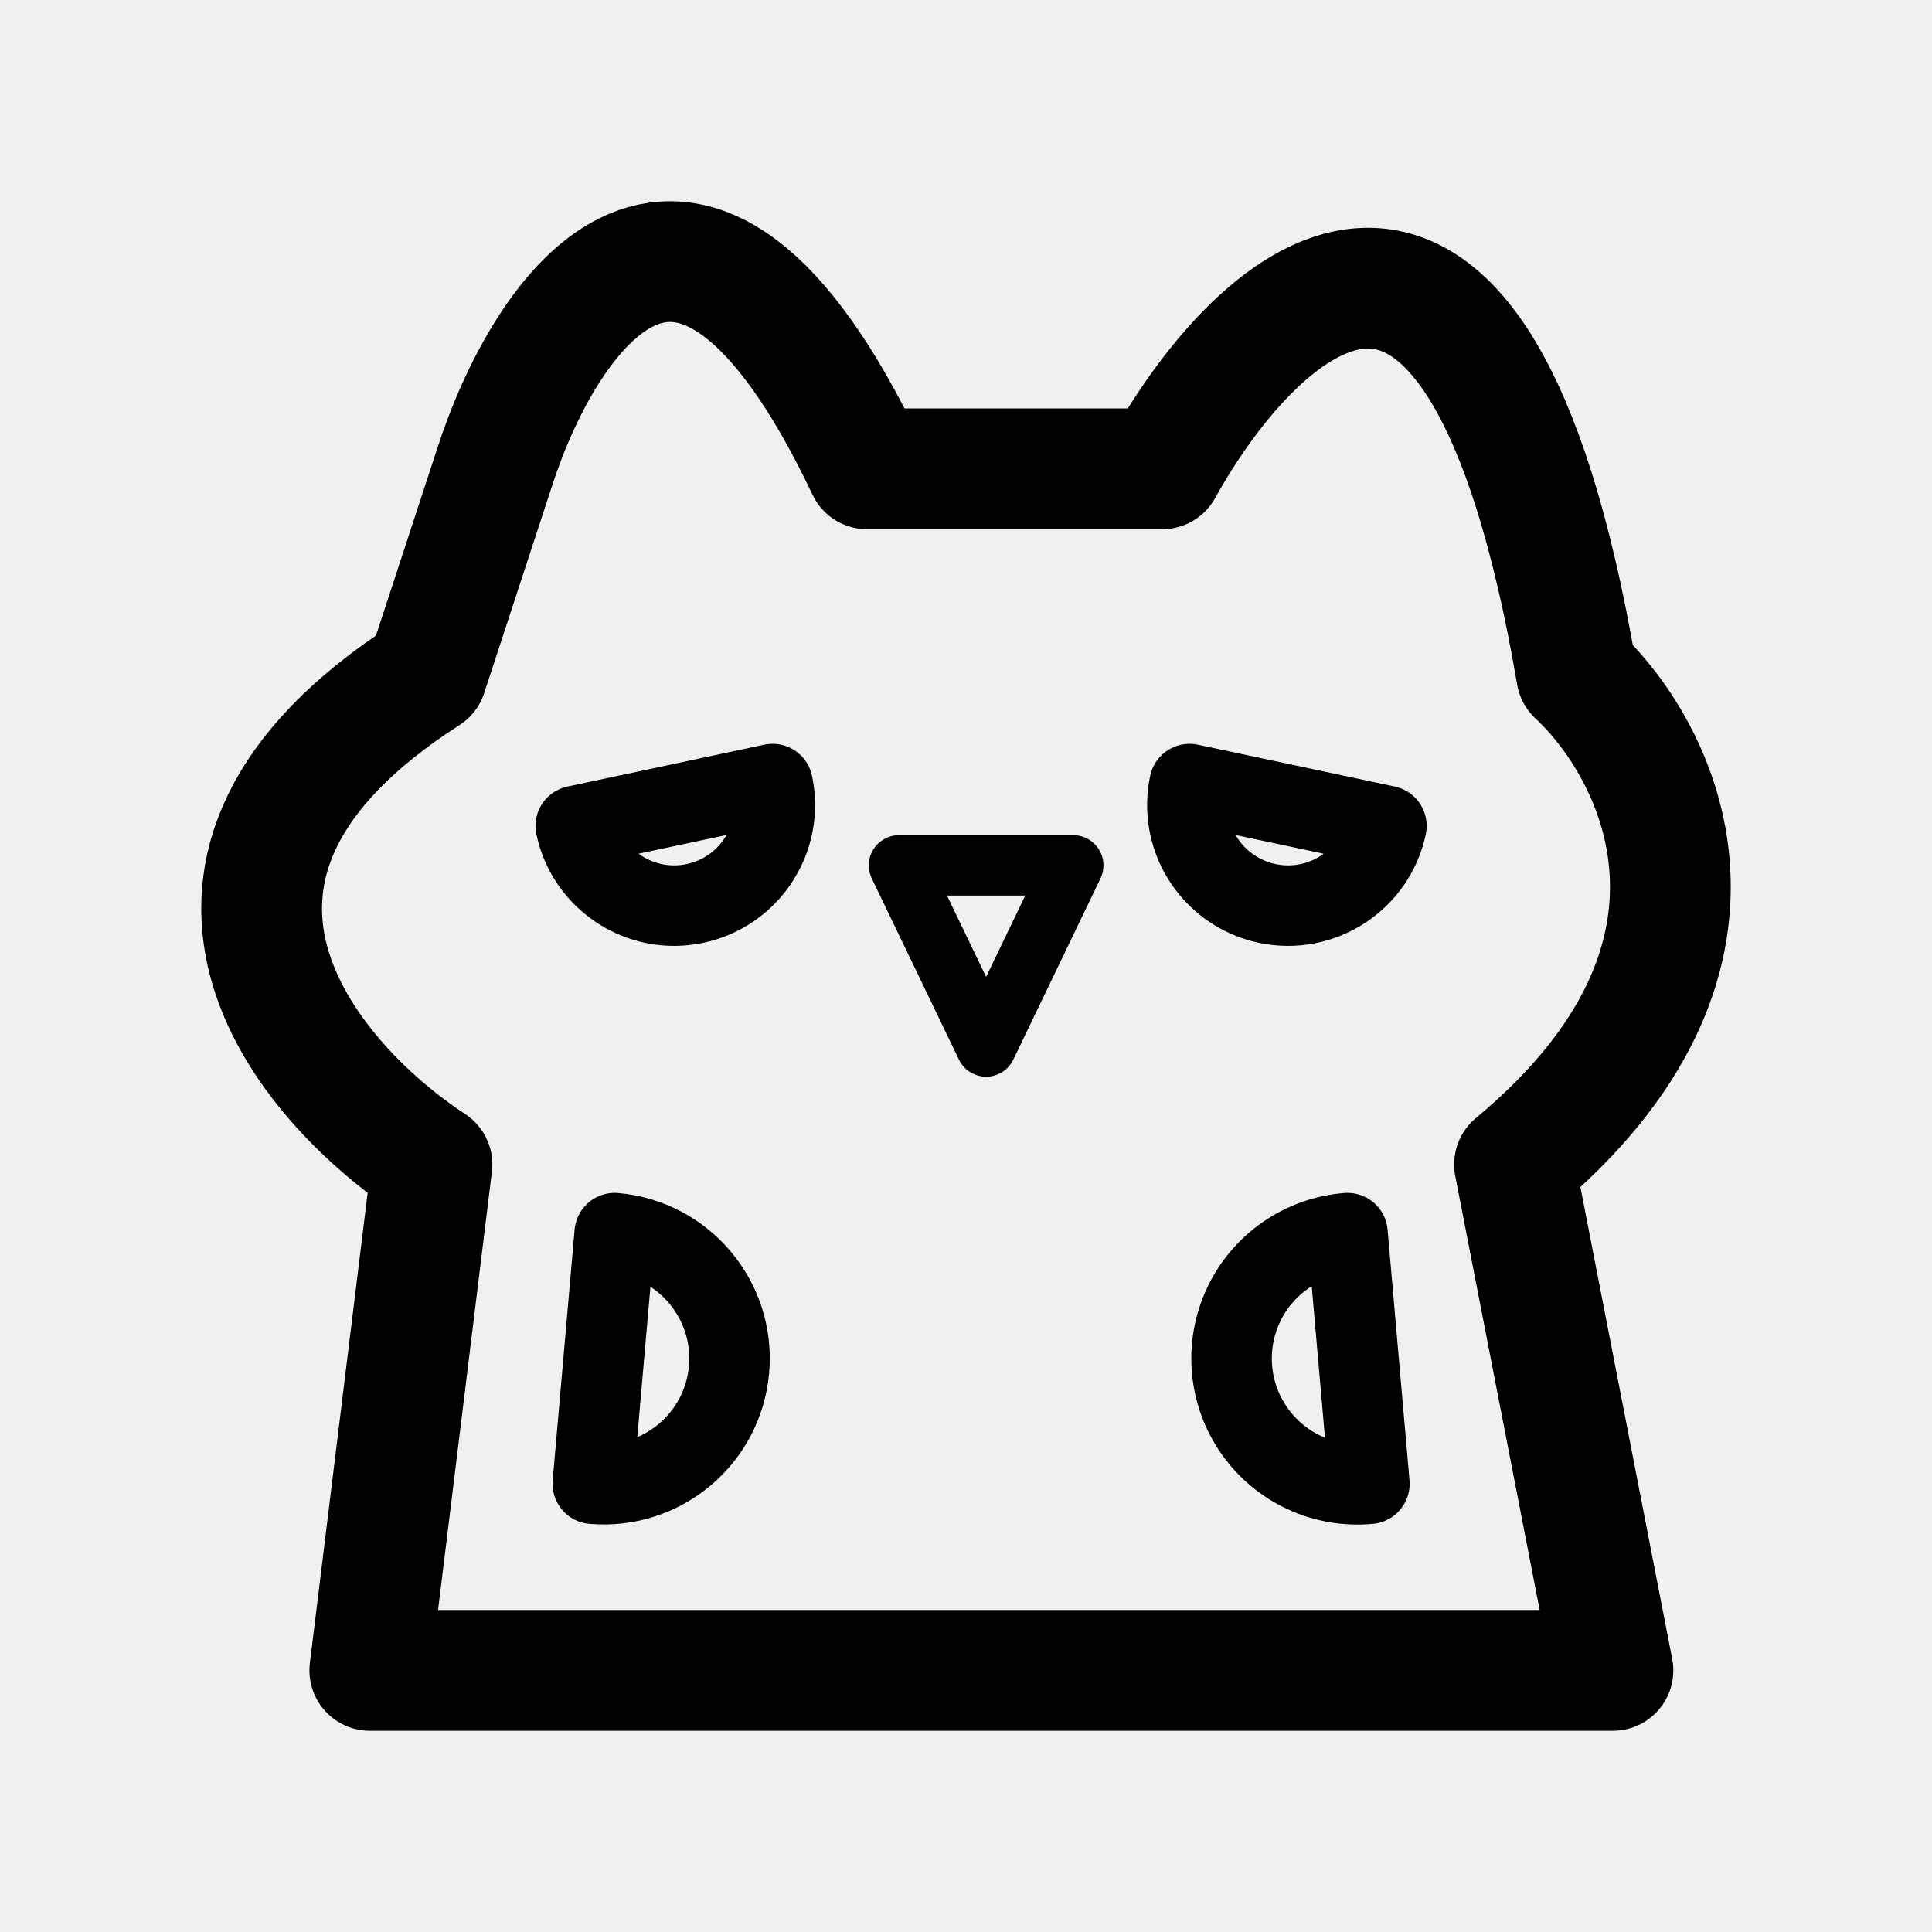
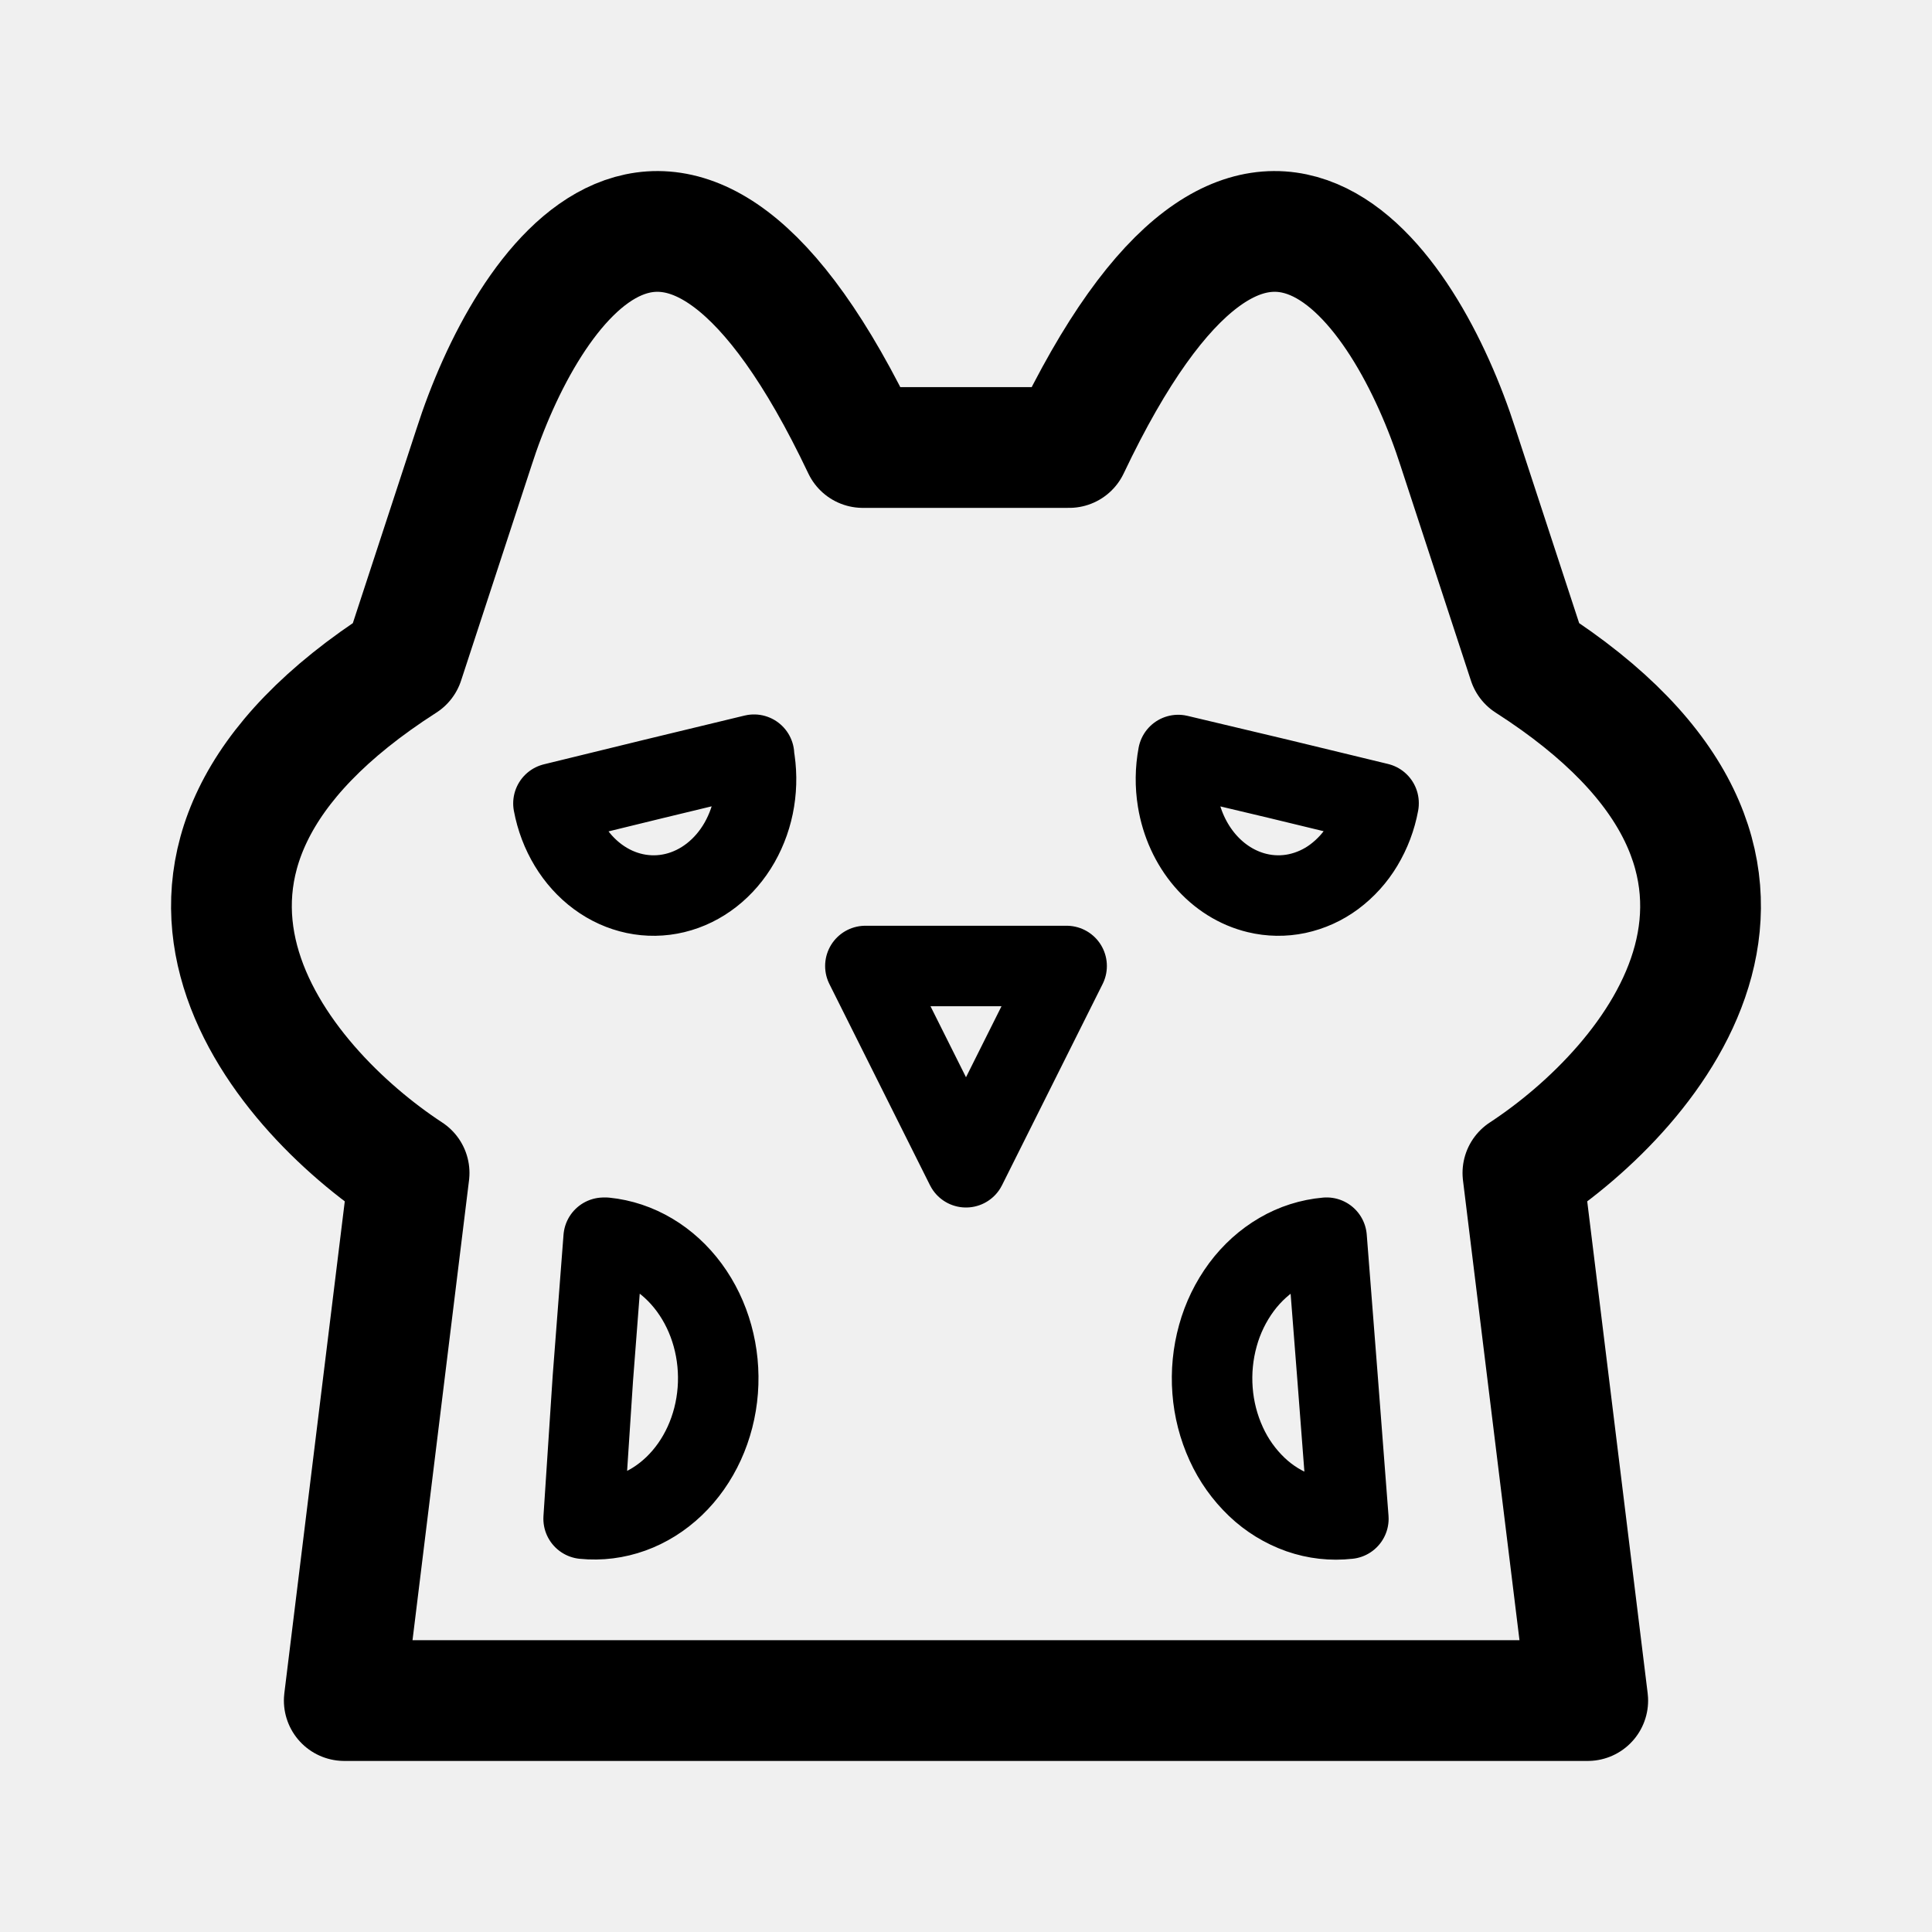
<svg xmlns="http://www.w3.org/2000/svg" width="192" height="192" fill="none">
-   <path d="M160.291 166H36.751l6.177-50.278c-12.525-8.205-30.576-29.434-.515-48.707l6.692-20.425c4.976-15.538 19.355-37.29 37.062 0h29.341c9.608-17.284 31.296-37.395 41.179 20.425 8.236 7.681 18.531 28.177-6.177 48.707L160.291 166Z" stroke="#000" stroke-width="12" stroke-linejoin="round" />
-   <path d="M76.781 77.92a10 10 0 0 1-19.563 4.16L67 80l9.781-2.08Zm61 4.16a9.996 9.996 0 0 1-11.86 7.701 9.996 9.996 0 0 1-7.754-7.959 9.988 9.988 0 0 1 .052-3.901L128 80l9.781 2.08Z" stroke="#000" stroke-width="8" stroke-linejoin="round" />
-   <path d="m98 104-8.66-18h17.32L98 104Z" stroke="#000" stroke-width="6" stroke-linejoin="round" />
-   <path d="M61.09 122.548a12.502 12.502 0 0 1 11.362 13.541 12.5 12.5 0 0 1-13.541 11.363L60 135l1.09-12.452Zm74.999 24.904a12.5 12.5 0 1 1-2.178-24.904L135 135l1.089 12.452Z" stroke="#000" stroke-width="8" stroke-linejoin="round" />
+   <g clip-path="url(#yumebox 1__a)" stroke="#000" stroke-linecap="round" stroke-linejoin="round">
+     <path d="M74.912 75.033c.278 1.485.296 3.018.053 4.51a12.51 12.51 0 0 1-1.472 4.191c-1.47 2.572-3.779 4.375-6.42 5.013-2.64.638-5.395.058-7.66-1.612-2.264-1.67-3.851-4.293-4.413-7.292l9.978-2.439L74.934 75l-.022.033ZM137 79.842a12.433 12.433 0 0 1-1.567 4.145 10.92 10.92 0 0 1-2.845 3.148 9.515 9.515 0 0 1-3.689 1.671 8.98 8.98 0 0 1-3.971-.06c-1.97-.475-3.771-1.603-5.176-3.24-1.405-1.64-2.351-3.714-2.717-5.963a13.065 13.065 0 0 1 .053-4.51l9.977 2.371L137 79.81v.033ZM96 116 86 96h20l-10 20Zm-35.855 7c3.25.325 6.255 2.107 8.353 4.955s3.117 6.528 2.834 10.232c-.285 3.704-1.85 7.127-4.35 9.517-2.5 2.39-5.73 3.551-8.982 3.227l.918-13.961 1.073-13.965.154-.005Zm73.837 27.931c-1.621.184-3.258 0-4.815-.542a11.925 11.925 0 0 1-4.26-2.615 13.814 13.814 0 0 1-3.045-4.283 15.494 15.494 0 0 1-1.361-5.289 15.853 15.853 0 0 1 .534-5.478 14.674 14.674 0 0 1 2.346-4.821c1.055-1.414 2.345-2.575 3.797-3.417a11.17 11.17 0 0 1 4.659-1.486l1.091 13.97L134 150.931h-.018Z" stroke-width="8" />
+     <path d="M157.787 169H34.213l6.442-52.432c-13.062-8.556-31.89-30.695-.537-50.794l6.979-21.302c5.19-16.204 20.184-38.888 38.65 0h20.506c18.466-38.888 33.46-16.204 38.65 0l6.979 21.302c31.353 20.1 12.525 42.238-.537 50.794L157.787 169Z" stroke-width="12" />
+   </g>
+   <defs>
+     <clipPath id="yumebox 1__a">
+       <path fill="#fff" d="M0 0h192v192H0z" />
+     </clipPath>
+   </defs>
</svg>
